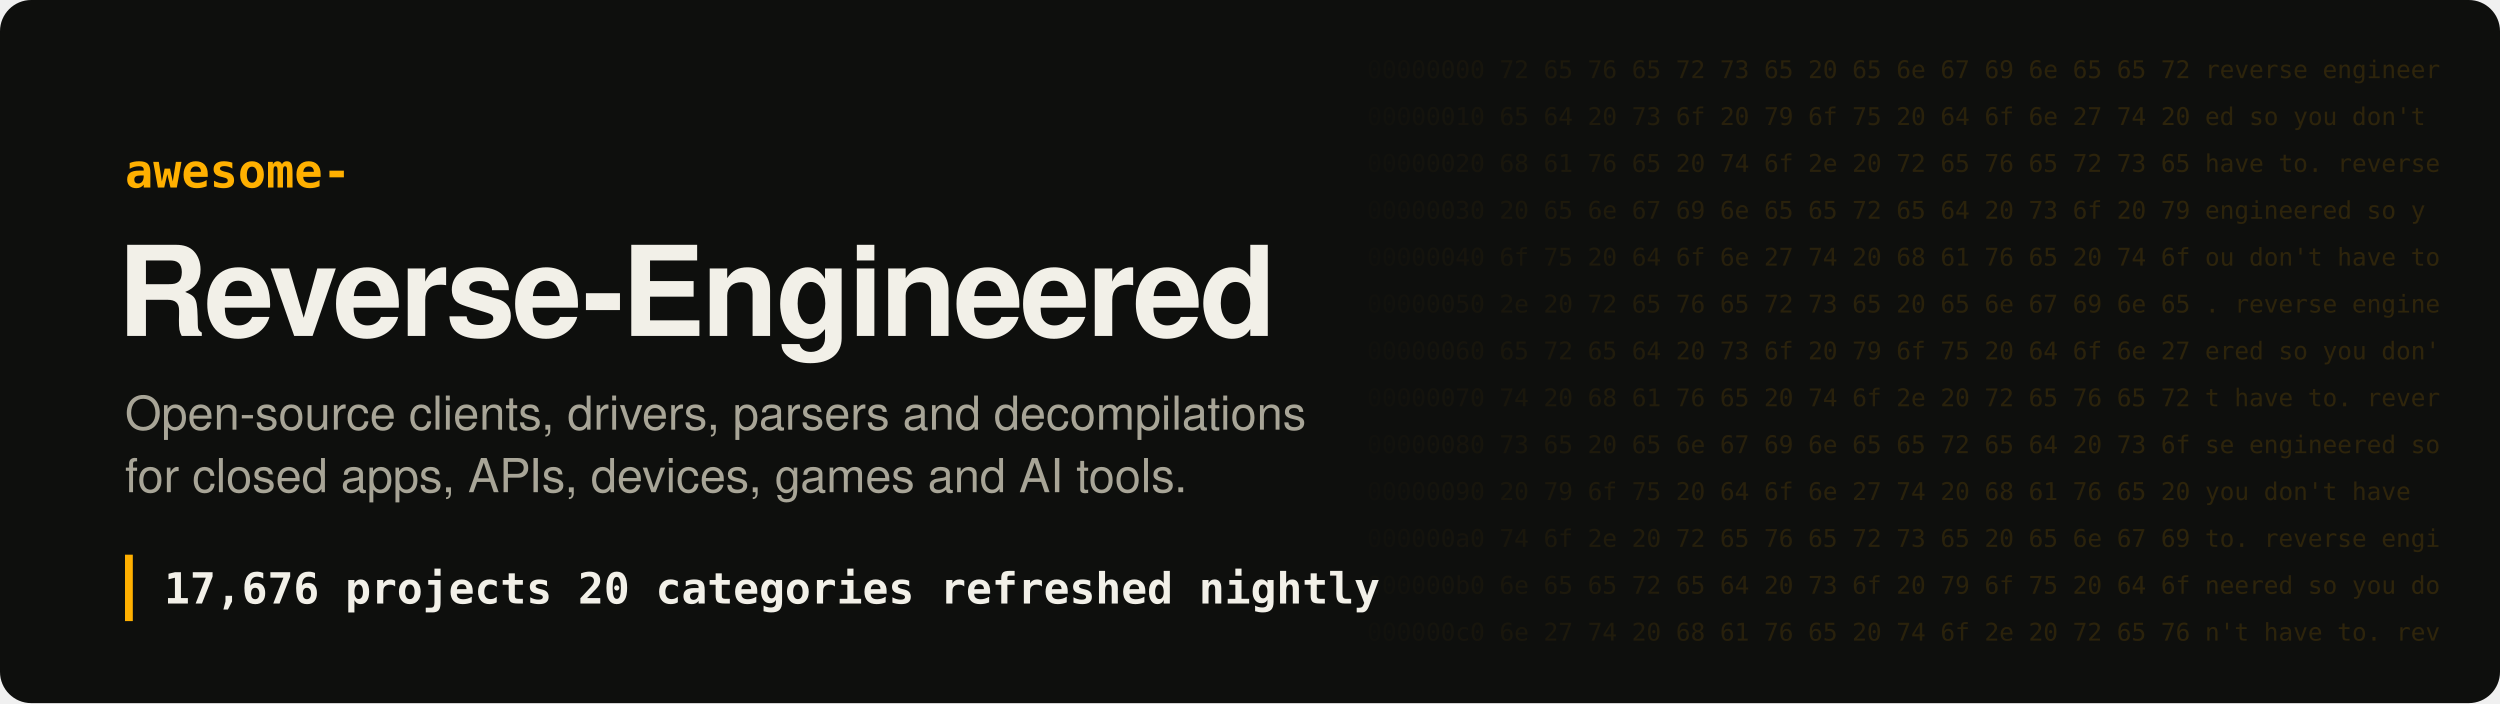
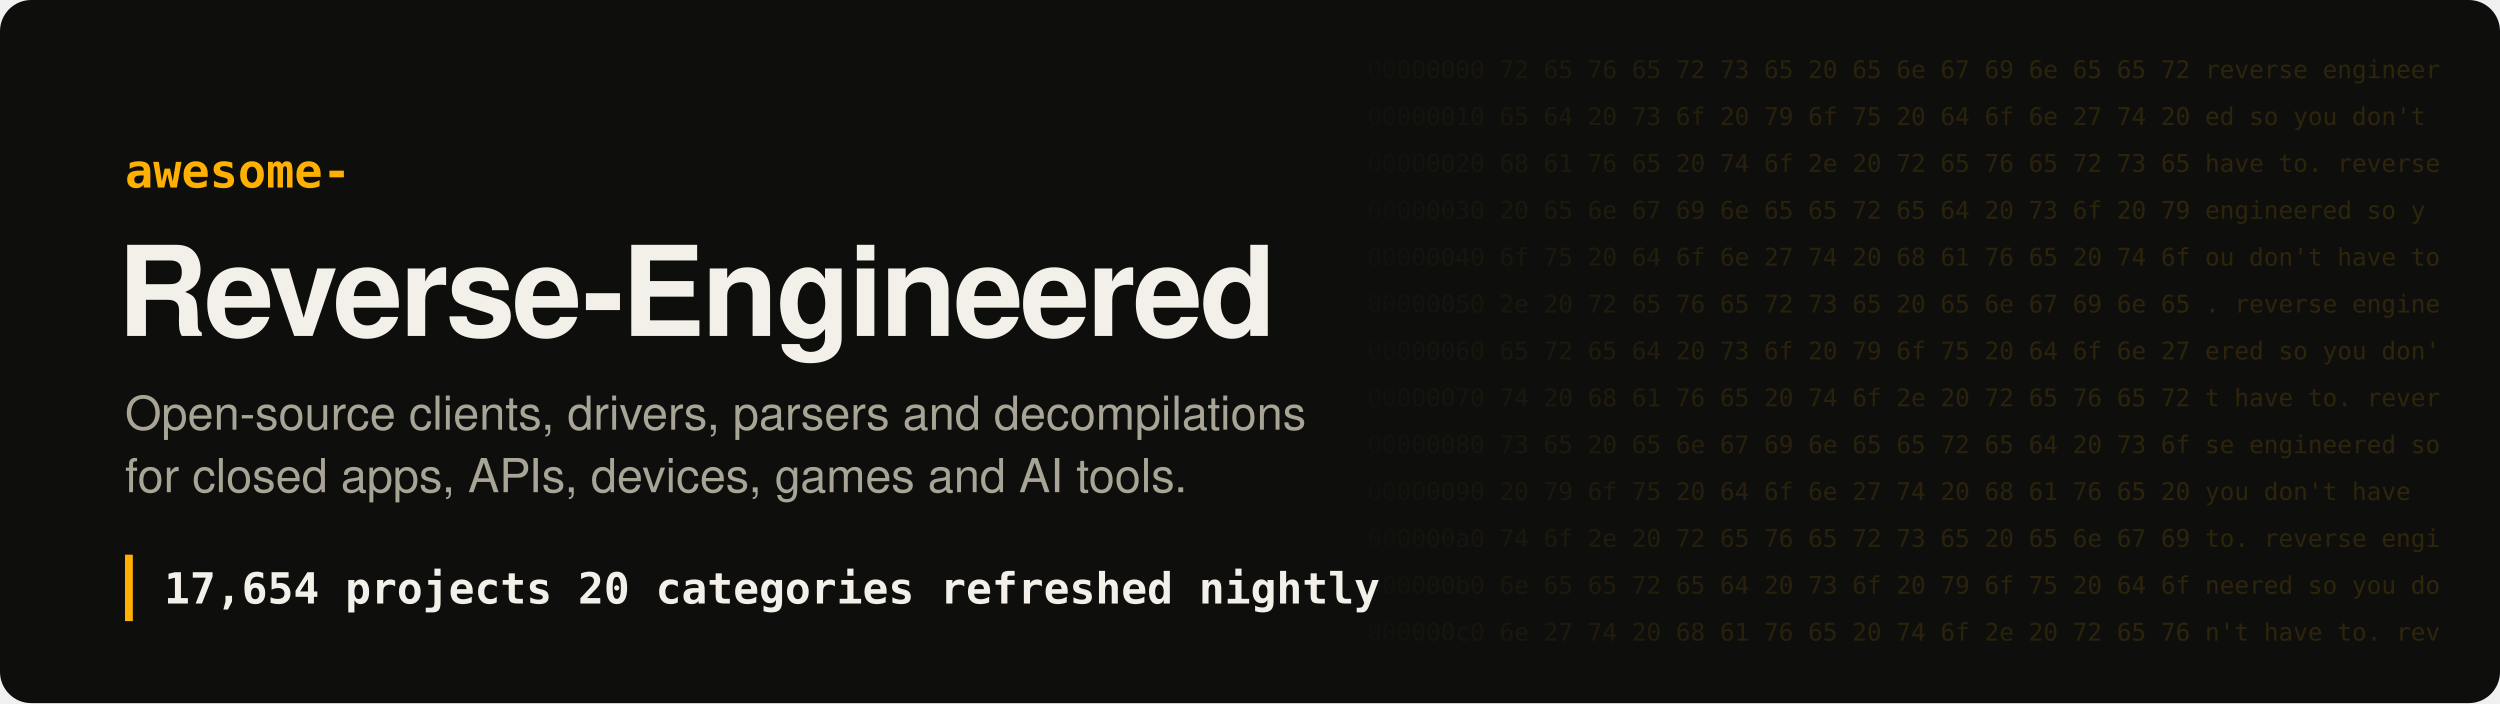
- <svg xmlns="http://www.w3.org/2000/svg" width="1280" height="360" viewBox="0 0 1280 360" role="img" aria-label="Awesome Reverse-Engineered: 17,676 projects">
+ <svg xmlns="http://www.w3.org/2000/svg" width="1280" height="360" viewBox="0 0 1280 360" role="img" aria-label="Awesome Reverse-Engineered: 17,654 projects">
  <style>
.hex{font:12.5px ui-monospace, SFMono-Regular, Menlo, Consolas, monospace;fill:#ffb000;white-space:pre}
.t{font:700 64px -apple-system, BlinkMacSystemFont, 'Segoe UI', Helvetica, Arial, sans-serif;fill:#f2f0e8;letter-spacing:-1.5px}
.k{font:600 24px ui-monospace, SFMono-Regular, Menlo, Consolas, monospace;fill:#ffb000}
.s{font:400 24px -apple-system, BlinkMacSystemFont, 'Segoe UI', Helvetica, Arial, sans-serif;fill:#a8a597}
.n{font:600 22px ui-monospace, SFMono-Regular, Menlo, Consolas, monospace;fill:#f2f0e8;white-space:pre}
</style>
  <defs>
    <linearGradient id="fade" x1="0" x2="1">
      <stop offset="0" stop-color="#ffb000" stop-opacity="0" />
      <stop offset=".35" stop-color="#ffb000" stop-opacity=".16" />
      <stop offset="1" stop-color="#ffb000" stop-opacity=".2" />
    </linearGradient>
    <mask id="m">
      <rect x="680" width="600" height="360" fill="url(#fade)" />
    </mask>
  </defs>
  <rect width="1280" height="360" rx="16" fill="#0e0f0d" />
  <g mask="url(#m)" style="filter:none">
    <text x="700" y="40" class="hex" fill="#fff">00000000  72 65 76 65 72 73 65 20 65 6e 67 69 6e 65 65 72  reverse engineer</text>
    <text x="700" y="64" class="hex" fill="#fff">00000010  65 64 20 73 6f 20 79 6f 75 20 64 6f 6e 27 74 20  ed so you don't </text>
    <text x="700" y="88" class="hex" fill="#fff">00000020  68 61 76 65 20 74 6f 2e 20 72 65 76 65 72 73 65  have to. reverse</text>
    <text x="700" y="112" class="hex" fill="#fff">00000030  20 65 6e 67 69 6e 65 65 72 65 64 20 73 6f 20 79   engineered so y</text>
    <text x="700" y="136" class="hex" fill="#fff">00000040  6f 75 20 64 6f 6e 27 74 20 68 61 76 65 20 74 6f  ou don't have to</text>
    <text x="700" y="160" class="hex" fill="#fff">00000050  2e 20 72 65 76 65 72 73 65 20 65 6e 67 69 6e 65  . reverse engine</text>
    <text x="700" y="184" class="hex" fill="#fff">00000060  65 72 65 64 20 73 6f 20 79 6f 75 20 64 6f 6e 27  ered so you don'</text>
    <text x="700" y="208" class="hex" fill="#fff">00000070  74 20 68 61 76 65 20 74 6f 2e 20 72 65 76 65 72  t have to. rever</text>
    <text x="700" y="232" class="hex" fill="#fff">00000080  73 65 20 65 6e 67 69 6e 65 65 72 65 64 20 73 6f  se engineered so</text>
    <text x="700" y="256" class="hex" fill="#fff">00000090  20 79 6f 75 20 64 6f 6e 27 74 20 68 61 76 65 20   you don't have </text>
    <text x="700" y="280" class="hex" fill="#fff">000000a0  74 6f 2e 20 72 65 76 65 72 73 65 20 65 6e 67 69  to. reverse engi</text>
    <text x="700" y="304" class="hex" fill="#fff">000000b0  6e 65 65 72 65 64 20 73 6f 20 79 6f 75 20 64 6f  neered so you do</text>
    <text x="700" y="328" class="hex" fill="#fff">000000c0  6e 27 74 20 68 61 76 65 20 74 6f 2e 20 72 65 76  n't have to. rev</text>
  </g>
  <text x="64" y="96" class="k">awesome-</text>
  <text x="60" y="172" class="t">Reverse-Engineered</text>
  <text x="64" y="220" class="s">Open-source clients, drivers, parsers and decompilations</text>
  <text x="64" y="252" class="s">for closed apps, APIs, devices, games and AI tools.</text>
  <rect x="64" y="284" width="4" height="34" fill="#ffb000" />
-   <text x="84" y="309" class="n">17,676 projects   20 categories   refreshed nightly</text>
+   <text x="84" y="309" class="n">17,654 projects   20 categories   refreshed nightly</text>
</svg>
